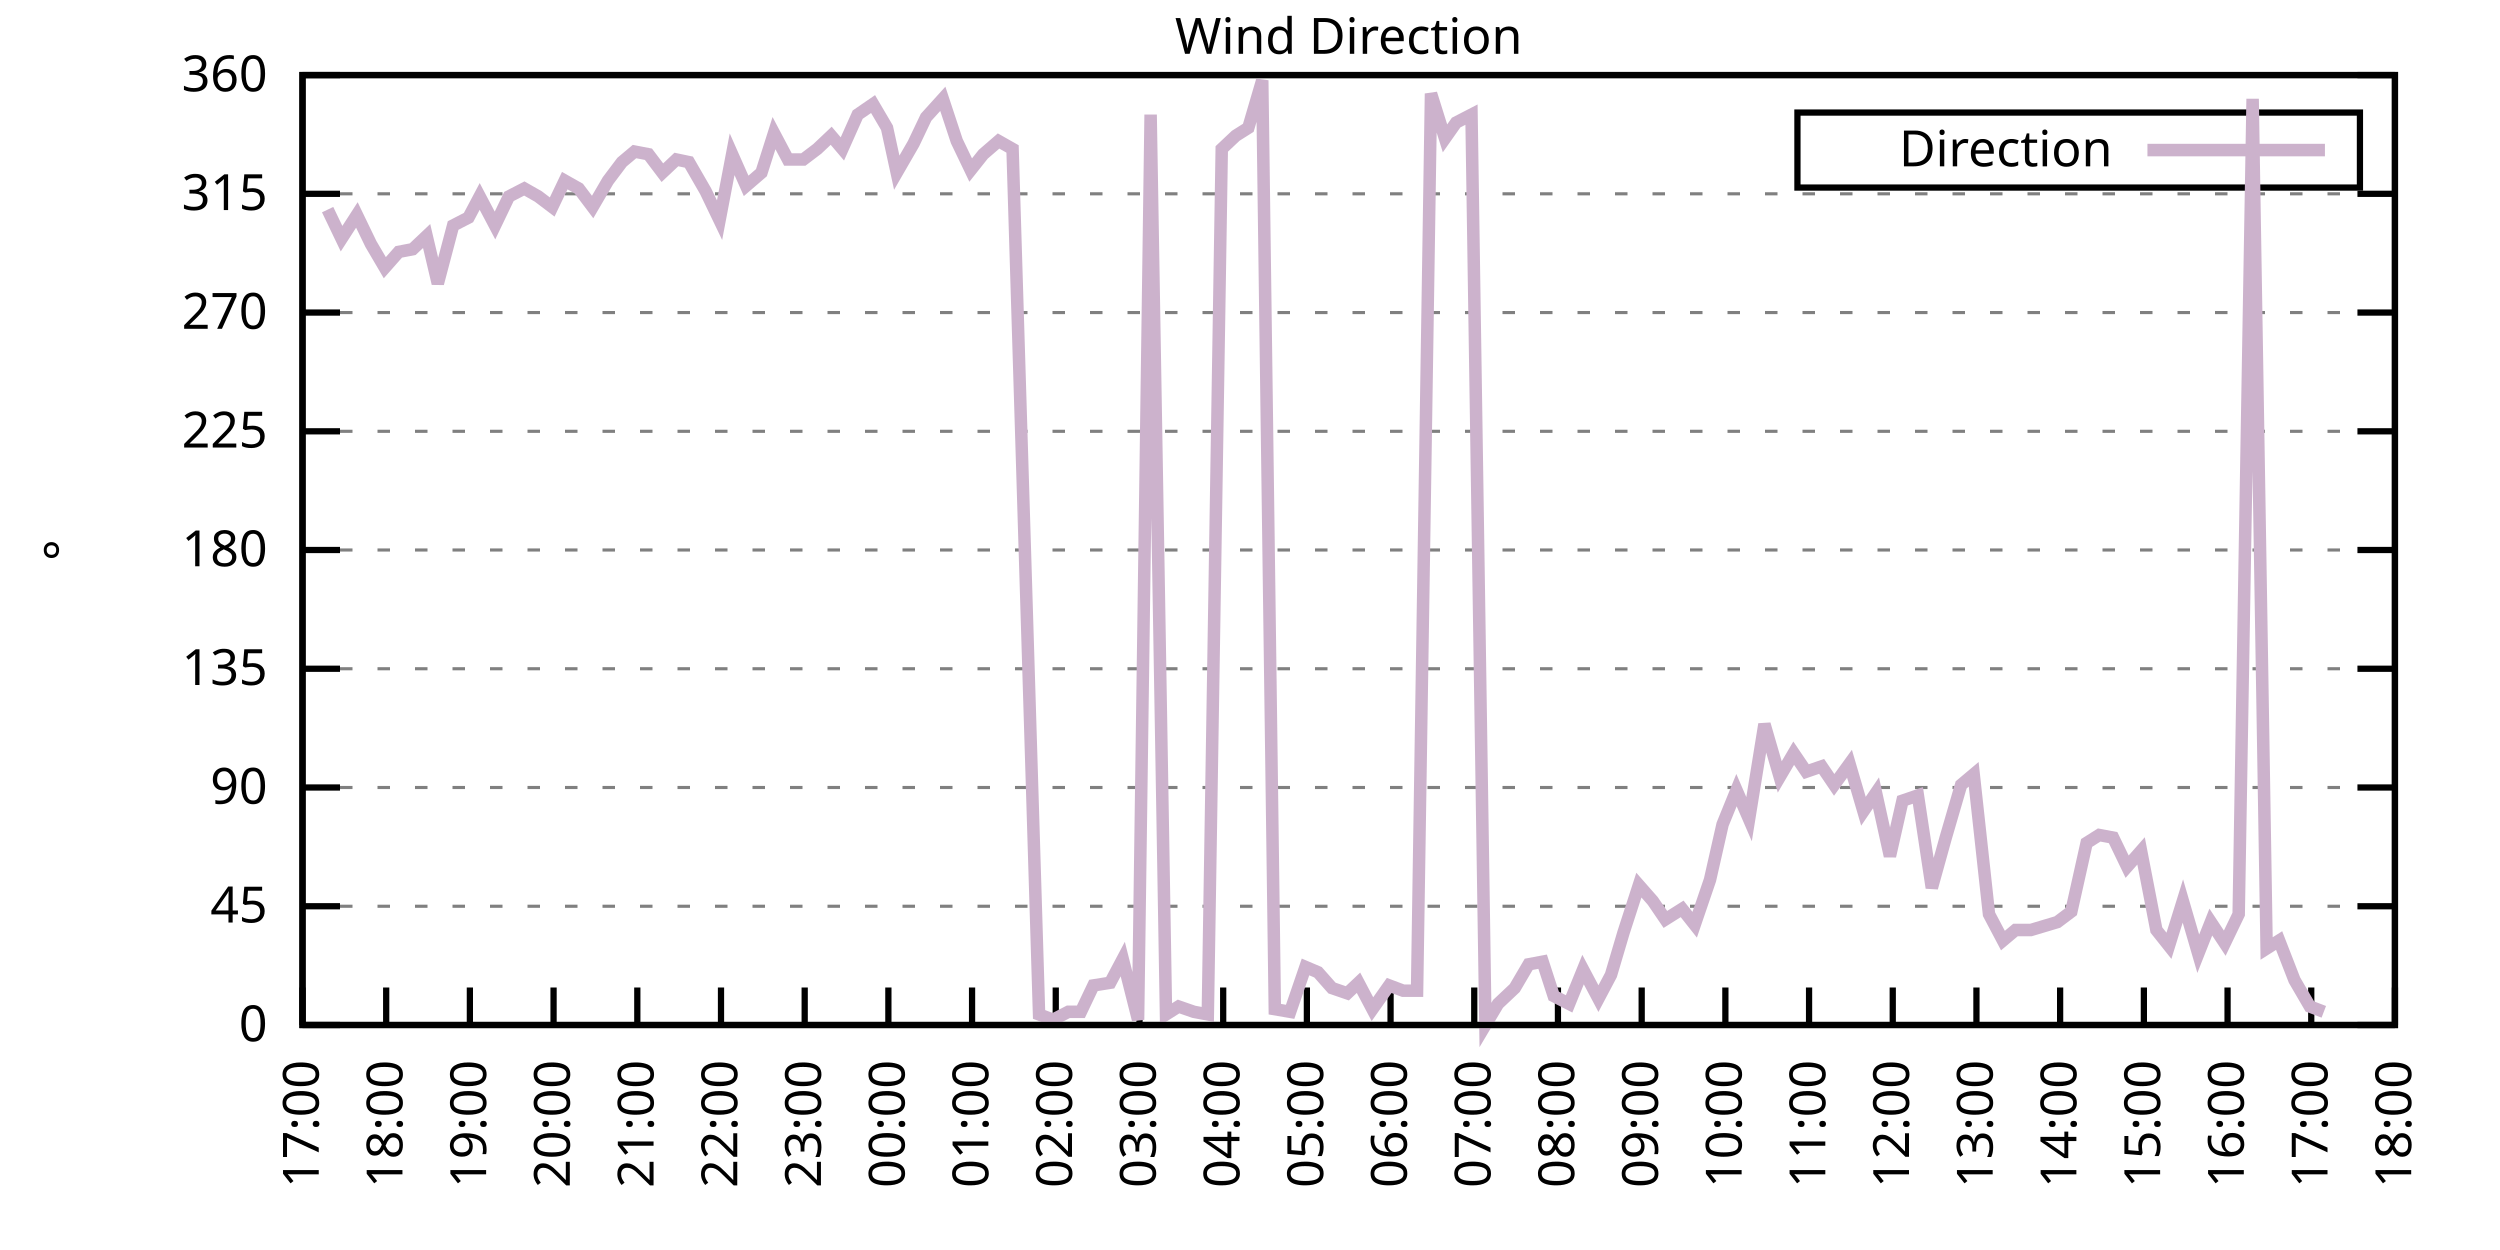
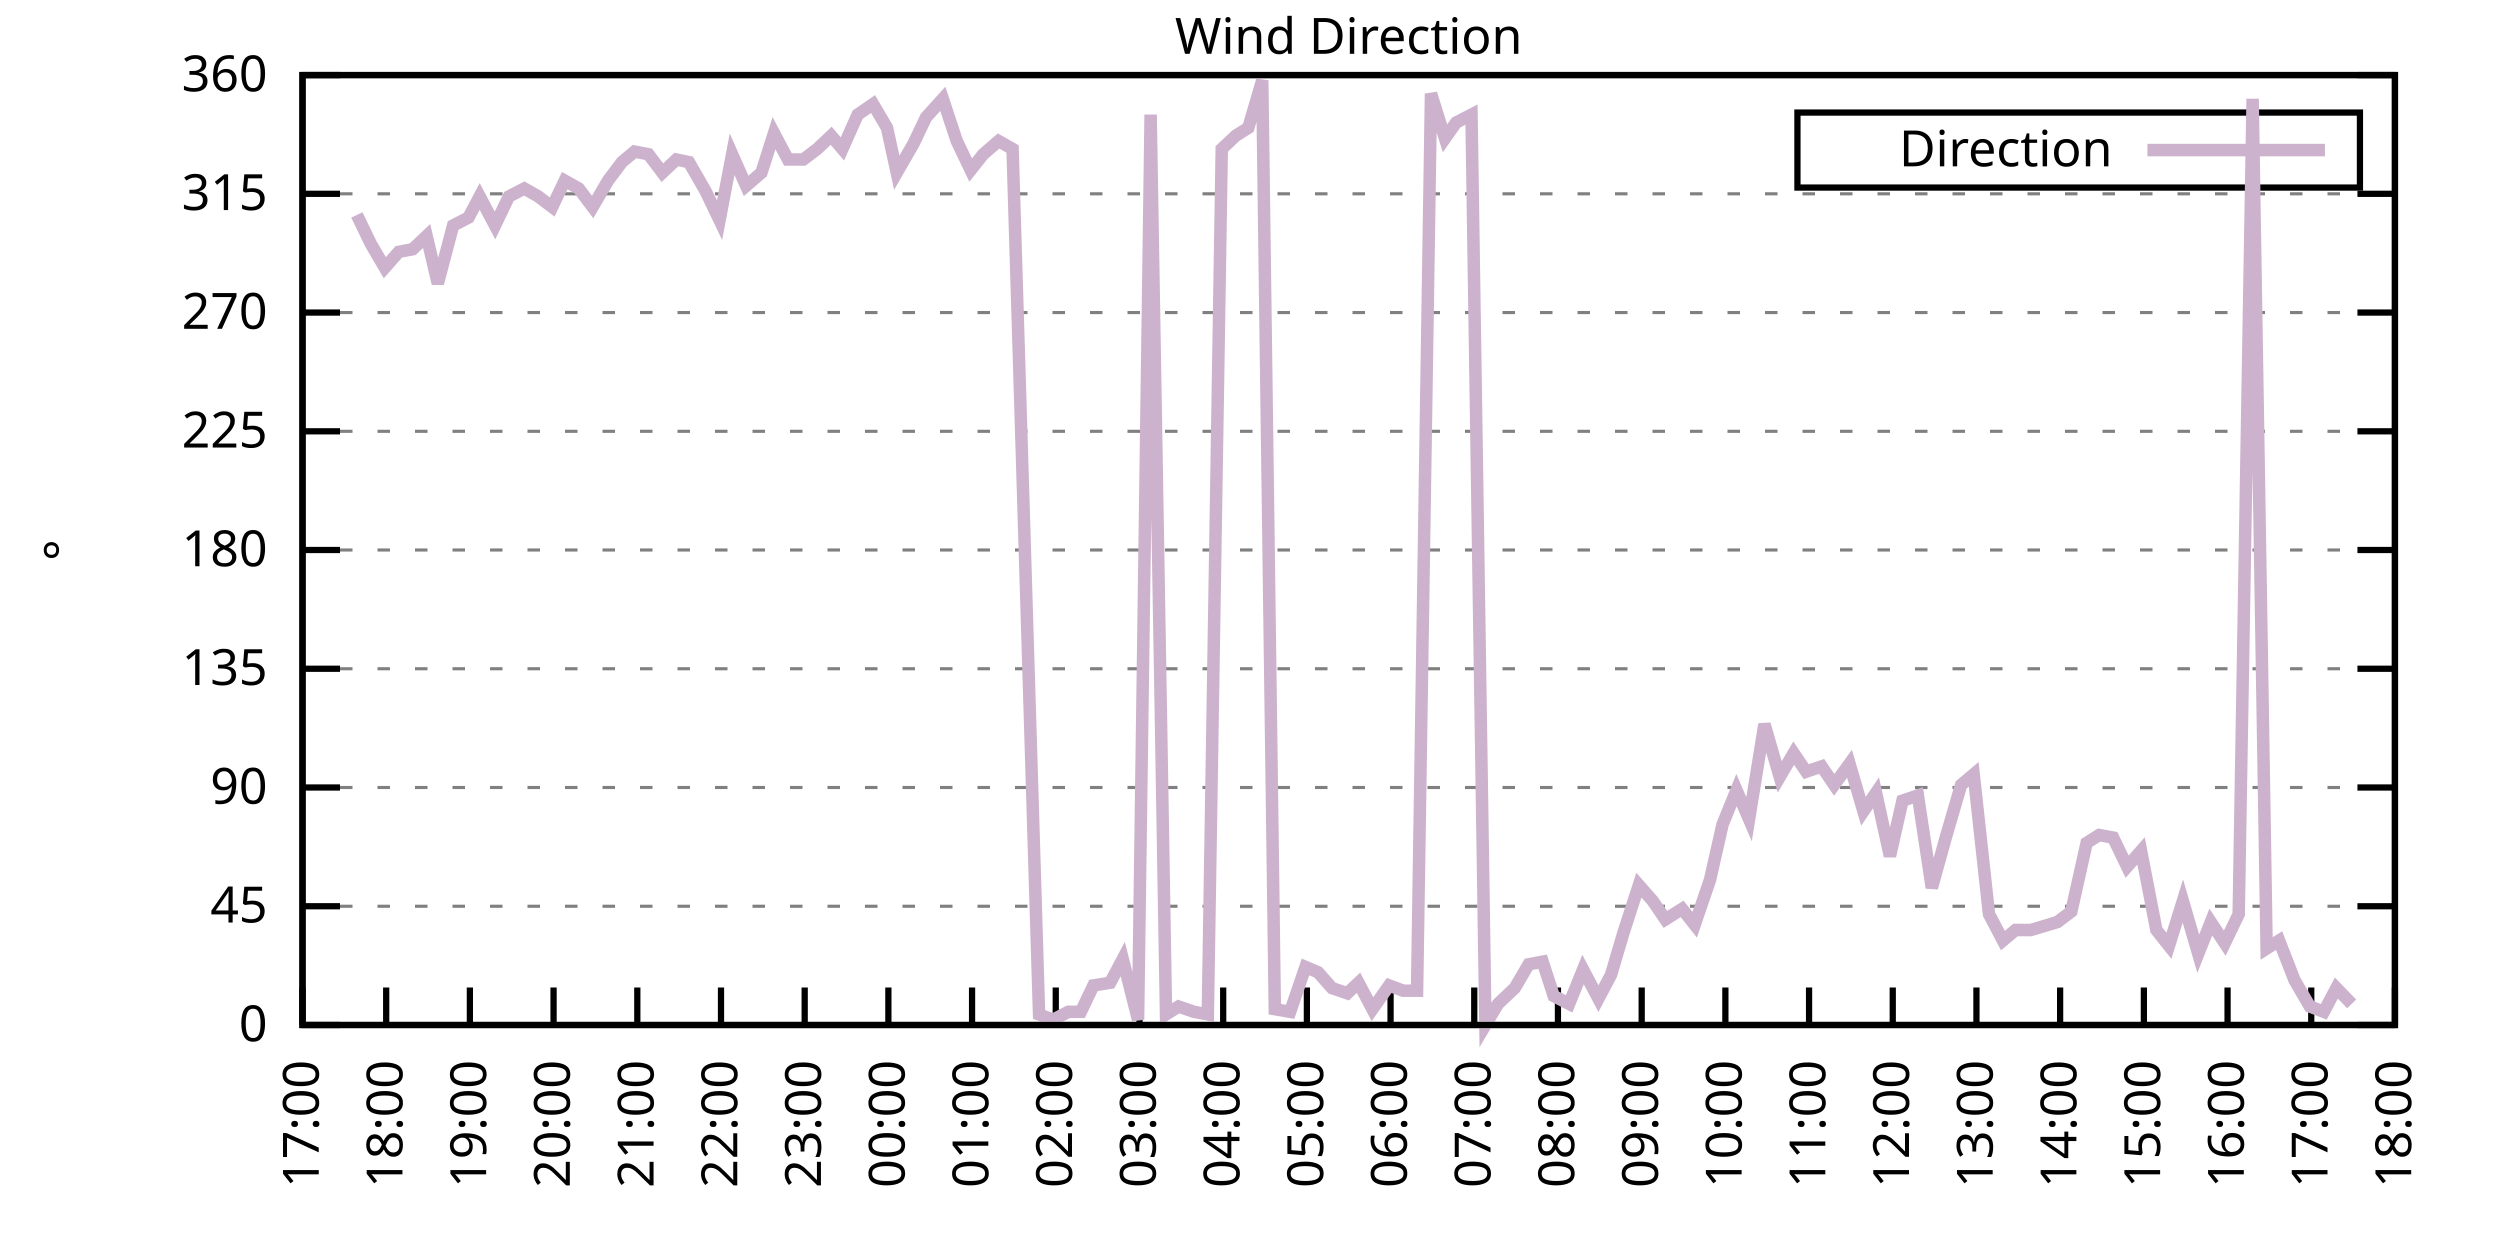
<svg xmlns="http://www.w3.org/2000/svg" xmlns:xlink="http://www.w3.org/1999/xlink" width="400" height="200" viewBox="0 0 400 200">
  <g id="gnuplot_canvas">
    <rect x="0" y="0" width="400" height="200" fill="none" />
    <defs>
      <circle id="gpDot" r="0.5" stroke-width="0.5" stroke="currentColor" />
      <path id="gpPt0" stroke-width="0.333" stroke="currentColor" d="M-1,0 h2 M0,-1 v2" />
      <path id="gpPt1" stroke-width="0.333" stroke="currentColor" d="M-1,-1 L1,1 M1,-1 L-1,1" />
      <path id="gpPt2" stroke-width="0.333" stroke="currentColor" d="M-1,0 L1,0 M0,-1 L0,1 M-1,-1 L1,1 M-1,1 L1,-1" />
      <rect id="gpPt3" stroke-width="0.333" stroke="currentColor" x="-1" y="-1" width="2" height="2" />
      <rect id="gpPt4" stroke-width="0.333" stroke="currentColor" fill="currentColor" x="-1" y="-1" width="2" height="2" />
      <circle id="gpPt5" stroke-width="0.333" stroke="currentColor" cx="0" cy="0" r="1" />
      <use xlink:href="#gpPt5" id="gpPt6" fill="currentColor" stroke="none" />
      <path id="gpPt7" stroke-width="0.333" stroke="currentColor" d="M0,-1.33 L-1.33,0.67 L1.33,0.67 z" />
      <use xlink:href="#gpPt7" id="gpPt8" fill="currentColor" stroke="none" />
      <use xlink:href="#gpPt7" id="gpPt9" stroke="currentColor" transform="rotate(180)" />
      <use xlink:href="#gpPt9" id="gpPt10" fill="currentColor" stroke="none" />
      <use xlink:href="#gpPt3" id="gpPt11" stroke="currentColor" transform="rotate(45)" />
      <use xlink:href="#gpPt11" id="gpPt12" fill="currentColor" stroke="none" />
      <path id="gpPt13" stroke-width="0.333" stroke="currentColor" d="M0,1.330 L1.265,0.411 L0.782,-1.067 L-0.782,-1.076 L-1.265,0.411 z" />
      <use xlink:href="#gpPt13" id="gpPt14" fill="currentColor" stroke="none" />
      <filter id="textbox" filterUnits="objectBoundingBox" x="0" y="0" height="1" width="1">
        <feFlood flood-color="white" flood-opacity="1" result="bgnd" />
        <feComposite in="SourceGraphic" in2="bgnd" operator="atop" />
      </filter>
      <filter id="greybox" filterUnits="objectBoundingBox" x="0" y="0" height="1" width="1">
        <feFlood flood-color="lightgrey" flood-opacity="1" result="grey" />
        <feComposite in="SourceGraphic" in2="grey" operator="atop" />
      </filter>
    </defs>
    <g fill="none" color="white" stroke="currentColor" stroke-width="1.00" stroke-linecap="butt" stroke-linejoin="miter">
</g>
    <g fill="none" color="black" stroke="currentColor" stroke-width="1.00" stroke-linecap="butt" stroke-linejoin="miter">
      <g stroke="none" shape-rendering="crispEdges">
        <polygon fill="rgb(255, 255, 255)" points="48.40,164.00 383.18,164.00 383.18,12.02 48.40,12.02 " />
      </g>
    </g>
    <g fill="none" color="black" stroke="currentColor" stroke-width="1.00" stroke-linecap="butt" stroke-linejoin="miter">
</g>
    <g fill="none" color="black" stroke="black" stroke-width="0.50" stroke-linecap="butt" stroke-linejoin="miter">
</g>
    <g fill="none" color="gray" stroke="currentColor" stroke-width="0.50" stroke-linecap="butt" stroke-linejoin="miter">
      <path stroke="gray" stroke-dasharray="2,4" class="gridline" d="M48.40,164.00 L383.19,164.00  " />
    </g>
    <g fill="none" color="gray" stroke="gray" stroke-width="1.00" stroke-linecap="butt" stroke-linejoin="miter">
</g>
    <g fill="none" color="black" stroke="currentColor" stroke-width="1.00" stroke-linecap="butt" stroke-linejoin="miter">
      <path stroke="black" d="M48.40,164.00 L54.40,164.00 M383.19,164.00 L377.19,164.00  " />
      <g transform="translate(42.80,166.60)" stroke="none" fill="black" font-family="Sans" font-size="8.00" text-anchor="end">
        <text>
          <tspan font-family="Sans"> 0</tspan>
        </text>
      </g>
    </g>
    <g fill="none" color="black" stroke="currentColor" stroke-width="1.00" stroke-linecap="butt" stroke-linejoin="miter">
</g>
    <g fill="none" color="black" stroke="black" stroke-width="0.50" stroke-linecap="butt" stroke-linejoin="miter">
</g>
    <g fill="none" color="gray" stroke="currentColor" stroke-width="0.50" stroke-linecap="butt" stroke-linejoin="miter">
      <path stroke="gray" stroke-dasharray="2,4" class="gridline" d="M48.40,145.00 L383.19,145.00  " />
    </g>
    <g fill="none" color="gray" stroke="gray" stroke-width="1.00" stroke-linecap="butt" stroke-linejoin="miter">
</g>
    <g fill="none" color="black" stroke="currentColor" stroke-width="1.00" stroke-linecap="butt" stroke-linejoin="miter">
      <path stroke="black" d="M48.40,145.00 L54.40,145.00 M383.19,145.00 L377.19,145.00  " />
      <g transform="translate(42.80,147.60)" stroke="none" fill="black" font-family="Sans" font-size="8.00" text-anchor="end">
        <text>
          <tspan font-family="Sans"> 45</tspan>
        </text>
      </g>
    </g>
    <g fill="none" color="black" stroke="currentColor" stroke-width="1.00" stroke-linecap="butt" stroke-linejoin="miter">
</g>
    <g fill="none" color="black" stroke="black" stroke-width="0.50" stroke-linecap="butt" stroke-linejoin="miter">
</g>
    <g fill="none" color="gray" stroke="currentColor" stroke-width="0.50" stroke-linecap="butt" stroke-linejoin="miter">
      <path stroke="gray" stroke-dasharray="2,4" class="gridline" d="M48.40,126.00 L383.19,126.00  " />
    </g>
    <g fill="none" color="gray" stroke="gray" stroke-width="1.00" stroke-linecap="butt" stroke-linejoin="miter">
</g>
    <g fill="none" color="black" stroke="currentColor" stroke-width="1.00" stroke-linecap="butt" stroke-linejoin="miter">
      <path stroke="black" d="M48.40,126.00 L54.40,126.00 M383.19,126.00 L377.19,126.00  " />
      <g transform="translate(42.80,128.60)" stroke="none" fill="black" font-family="Sans" font-size="8.00" text-anchor="end">
        <text>
          <tspan font-family="Sans"> 90</tspan>
        </text>
      </g>
    </g>
    <g fill="none" color="black" stroke="currentColor" stroke-width="1.00" stroke-linecap="butt" stroke-linejoin="miter">
</g>
    <g fill="none" color="black" stroke="black" stroke-width="0.50" stroke-linecap="butt" stroke-linejoin="miter">
</g>
    <g fill="none" color="gray" stroke="currentColor" stroke-width="0.50" stroke-linecap="butt" stroke-linejoin="miter">
      <path stroke="gray" stroke-dasharray="2,4" class="gridline" d="M48.40,107.00 L383.19,107.00  " />
    </g>
    <g fill="none" color="gray" stroke="gray" stroke-width="1.00" stroke-linecap="butt" stroke-linejoin="miter">
</g>
    <g fill="none" color="black" stroke="currentColor" stroke-width="1.00" stroke-linecap="butt" stroke-linejoin="miter">
      <path stroke="black" d="M48.40,107.00 L54.40,107.00 M383.19,107.00 L377.19,107.00  " />
      <g transform="translate(42.80,109.60)" stroke="none" fill="black" font-family="Sans" font-size="8.00" text-anchor="end">
        <text>
          <tspan font-family="Sans"> 135</tspan>
        </text>
      </g>
    </g>
    <g fill="none" color="black" stroke="currentColor" stroke-width="1.00" stroke-linecap="butt" stroke-linejoin="miter">
</g>
    <g fill="none" color="black" stroke="black" stroke-width="0.50" stroke-linecap="butt" stroke-linejoin="miter">
</g>
    <g fill="none" color="gray" stroke="currentColor" stroke-width="0.50" stroke-linecap="butt" stroke-linejoin="miter">
      <path stroke="gray" stroke-dasharray="2,4" class="gridline" d="M48.40,88.00 L383.19,88.00  " />
    </g>
    <g fill="none" color="gray" stroke="gray" stroke-width="1.00" stroke-linecap="butt" stroke-linejoin="miter">
</g>
    <g fill="none" color="black" stroke="currentColor" stroke-width="1.00" stroke-linecap="butt" stroke-linejoin="miter">
      <path stroke="black" d="M48.40,88.00 L54.40,88.00 M383.19,88.00 L377.19,88.00  " />
      <g transform="translate(42.80,90.60)" stroke="none" fill="black" font-family="Sans" font-size="8.00" text-anchor="end">
        <text>
          <tspan font-family="Sans"> 180</tspan>
        </text>
      </g>
    </g>
    <g fill="none" color="black" stroke="currentColor" stroke-width="1.00" stroke-linecap="butt" stroke-linejoin="miter">
</g>
    <g fill="none" color="black" stroke="black" stroke-width="0.50" stroke-linecap="butt" stroke-linejoin="miter">
</g>
    <g fill="none" color="gray" stroke="currentColor" stroke-width="0.50" stroke-linecap="butt" stroke-linejoin="miter">
      <path stroke="gray" stroke-dasharray="2,4" class="gridline" d="M48.40,69.01 L383.19,69.01  " />
    </g>
    <g fill="none" color="gray" stroke="gray" stroke-width="1.00" stroke-linecap="butt" stroke-linejoin="miter">
</g>
    <g fill="none" color="black" stroke="currentColor" stroke-width="1.00" stroke-linecap="butt" stroke-linejoin="miter">
      <path stroke="black" d="M48.40,69.01 L54.40,69.01 M383.19,69.01 L377.19,69.01  " />
      <g transform="translate(42.80,71.61)" stroke="none" fill="black" font-family="Sans" font-size="8.00" text-anchor="end">
        <text>
          <tspan font-family="Sans"> 225</tspan>
        </text>
      </g>
    </g>
    <g fill="none" color="black" stroke="currentColor" stroke-width="1.00" stroke-linecap="butt" stroke-linejoin="miter">
</g>
    <g fill="none" color="black" stroke="black" stroke-width="0.50" stroke-linecap="butt" stroke-linejoin="miter">
</g>
    <g fill="none" color="gray" stroke="currentColor" stroke-width="0.50" stroke-linecap="butt" stroke-linejoin="miter">
      <path stroke="gray" stroke-dasharray="2,4" class="gridline" d="M48.40,50.01 L383.19,50.01  " />
    </g>
    <g fill="none" color="gray" stroke="gray" stroke-width="1.00" stroke-linecap="butt" stroke-linejoin="miter">
</g>
    <g fill="none" color="black" stroke="currentColor" stroke-width="1.00" stroke-linecap="butt" stroke-linejoin="miter">
      <path stroke="black" d="M48.40,50.01 L54.40,50.01 M383.19,50.01 L377.19,50.01  " />
      <g transform="translate(42.80,52.61)" stroke="none" fill="black" font-family="Sans" font-size="8.00" text-anchor="end">
        <text>
          <tspan font-family="Sans"> 270</tspan>
        </text>
      </g>
    </g>
    <g fill="none" color="black" stroke="currentColor" stroke-width="1.00" stroke-linecap="butt" stroke-linejoin="miter">
</g>
    <g fill="none" color="black" stroke="black" stroke-width="0.50" stroke-linecap="butt" stroke-linejoin="miter">
</g>
    <g fill="none" color="gray" stroke="currentColor" stroke-width="0.50" stroke-linecap="butt" stroke-linejoin="miter">
      <path stroke="gray" stroke-dasharray="2,4" class="gridline" d="M48.40,31.01 L383.19,31.01  " />
    </g>
    <g fill="none" color="gray" stroke="gray" stroke-width="1.00" stroke-linecap="butt" stroke-linejoin="miter">
</g>
    <g fill="none" color="black" stroke="currentColor" stroke-width="1.00" stroke-linecap="butt" stroke-linejoin="miter">
      <path stroke="black" d="M48.40,31.01 L54.40,31.01 M383.19,31.01 L377.19,31.01  " />
      <g transform="translate(42.80,33.61)" stroke="none" fill="black" font-family="Sans" font-size="8.00" text-anchor="end">
        <text>
          <tspan font-family="Sans"> 315</tspan>
        </text>
      </g>
    </g>
    <g fill="none" color="black" stroke="currentColor" stroke-width="1.00" stroke-linecap="butt" stroke-linejoin="miter">
</g>
    <g fill="none" color="black" stroke="black" stroke-width="0.50" stroke-linecap="butt" stroke-linejoin="miter">
</g>
    <g fill="none" color="gray" stroke="currentColor" stroke-width="0.50" stroke-linecap="butt" stroke-linejoin="miter">
      <path stroke="gray" stroke-dasharray="2,4" class="gridline" d="M48.40,12.01 L383.19,12.01  " />
    </g>
    <g fill="none" color="gray" stroke="gray" stroke-width="1.00" stroke-linecap="butt" stroke-linejoin="miter">
</g>
    <g fill="none" color="black" stroke="currentColor" stroke-width="1.00" stroke-linecap="butt" stroke-linejoin="miter">
      <path stroke="black" d="M48.40,12.01 L54.40,12.01 M383.19,12.01 L377.19,12.01  " />
      <g transform="translate(42.80,14.61)" stroke="none" fill="black" font-family="Sans" font-size="8.00" text-anchor="end">
        <text>
          <tspan font-family="Sans"> 360</tspan>
        </text>
      </g>
    </g>
    <g fill="none" color="black" stroke="currentColor" stroke-width="1.00" stroke-linecap="butt" stroke-linejoin="miter">
      <path stroke="black" d="M48.40,164.00 L48.40,158.00  " />
      <g transform="translate(51.00,169.60) rotate(270.00)" stroke="none" fill="black" font-family="Sans" font-size="8.00" text-anchor="end">
        <text>
          <tspan font-family="Sans">17:00</tspan>
        </text>
      </g>
    </g>
    <g fill="none" color="black" stroke="currentColor" stroke-width="1.00" stroke-linecap="butt" stroke-linejoin="miter">
      <path stroke="black" d="M61.79,164.00 L61.79,158.00  " />
      <g transform="translate(64.39,169.60) rotate(270.00)" stroke="none" fill="black" font-family="Sans" font-size="8.00" text-anchor="end">
        <text>
          <tspan font-family="Sans">18:00</tspan>
        </text>
      </g>
    </g>
    <g fill="none" color="black" stroke="currentColor" stroke-width="1.00" stroke-linecap="butt" stroke-linejoin="miter">
      <path stroke="black" d="M75.18,164.00 L75.18,158.00  " />
      <g transform="translate(77.78,169.60) rotate(270.00)" stroke="none" fill="black" font-family="Sans" font-size="8.00" text-anchor="end">
        <text>
          <tspan font-family="Sans">19:00</tspan>
        </text>
      </g>
    </g>
    <g fill="none" color="black" stroke="currentColor" stroke-width="1.00" stroke-linecap="butt" stroke-linejoin="miter">
      <path stroke="black" d="M88.57,164.00 L88.57,158.00  " />
      <g transform="translate(91.17,169.60) rotate(270.00)" stroke="none" fill="black" font-family="Sans" font-size="8.00" text-anchor="end">
        <text>
          <tspan font-family="Sans">20:00</tspan>
        </text>
      </g>
    </g>
    <g fill="none" color="black" stroke="currentColor" stroke-width="1.00" stroke-linecap="butt" stroke-linejoin="miter">
      <path stroke="black" d="M101.97,164.00 L101.97,158.00  " />
      <g transform="translate(104.57,169.60) rotate(270.00)" stroke="none" fill="black" font-family="Sans" font-size="8.00" text-anchor="end">
        <text>
          <tspan font-family="Sans">21:00</tspan>
        </text>
      </g>
    </g>
    <g fill="none" color="black" stroke="currentColor" stroke-width="1.00" stroke-linecap="butt" stroke-linejoin="miter">
      <path stroke="black" d="M115.36,164.00 L115.36,158.00  " />
      <g transform="translate(117.96,169.60) rotate(270.00)" stroke="none" fill="black" font-family="Sans" font-size="8.00" text-anchor="end">
        <text>
          <tspan font-family="Sans">22:00</tspan>
        </text>
      </g>
    </g>
    <g fill="none" color="black" stroke="currentColor" stroke-width="1.00" stroke-linecap="butt" stroke-linejoin="miter">
      <path stroke="black" d="M128.75,164.00 L128.75,158.00  " />
      <g transform="translate(131.35,169.60) rotate(270.00)" stroke="none" fill="black" font-family="Sans" font-size="8.00" text-anchor="end">
        <text>
          <tspan font-family="Sans">23:00</tspan>
        </text>
      </g>
    </g>
    <g fill="none" color="black" stroke="currentColor" stroke-width="1.00" stroke-linecap="butt" stroke-linejoin="miter">
      <path stroke="black" d="M142.14,164.00 L142.14,158.00  " />
      <g transform="translate(144.74,169.60) rotate(270.00)" stroke="none" fill="black" font-family="Sans" font-size="8.00" text-anchor="end">
        <text>
          <tspan font-family="Sans">00:00</tspan>
        </text>
      </g>
    </g>
    <g fill="none" color="black" stroke="currentColor" stroke-width="1.00" stroke-linecap="butt" stroke-linejoin="miter">
      <path stroke="black" d="M155.53,164.00 L155.53,158.00  " />
      <g transform="translate(158.13,169.60) rotate(270.00)" stroke="none" fill="black" font-family="Sans" font-size="8.00" text-anchor="end">
        <text>
          <tspan font-family="Sans">01:00</tspan>
        </text>
      </g>
    </g>
    <g fill="none" color="black" stroke="currentColor" stroke-width="1.00" stroke-linecap="butt" stroke-linejoin="miter">
      <path stroke="black" d="M168.92,164.00 L168.92,158.00  " />
      <g transform="translate(171.52,169.60) rotate(270.00)" stroke="none" fill="black" font-family="Sans" font-size="8.00" text-anchor="end">
        <text>
          <tspan font-family="Sans">02:00</tspan>
        </text>
      </g>
    </g>
    <g fill="none" color="black" stroke="currentColor" stroke-width="1.00" stroke-linecap="butt" stroke-linejoin="miter">
      <path stroke="black" d="M182.32,164.00 L182.32,158.00  " />
      <g transform="translate(184.92,169.60) rotate(270.00)" stroke="none" fill="black" font-family="Sans" font-size="8.00" text-anchor="end">
        <text>
          <tspan font-family="Sans">03:00</tspan>
        </text>
      </g>
    </g>
    <g fill="none" color="black" stroke="currentColor" stroke-width="1.00" stroke-linecap="butt" stroke-linejoin="miter">
      <path stroke="black" d="M195.71,164.00 L195.71,158.00  " />
      <g transform="translate(198.31,169.60) rotate(270.00)" stroke="none" fill="black" font-family="Sans" font-size="8.00" text-anchor="end">
        <text>
          <tspan font-family="Sans">04:00</tspan>
        </text>
      </g>
    </g>
    <g fill="none" color="black" stroke="currentColor" stroke-width="1.00" stroke-linecap="butt" stroke-linejoin="miter">
      <path stroke="black" d="M209.10,164.00 L209.10,158.00  " />
      <g transform="translate(211.70,169.60) rotate(270.00)" stroke="none" fill="black" font-family="Sans" font-size="8.00" text-anchor="end">
        <text>
          <tspan font-family="Sans">05:00</tspan>
        </text>
      </g>
    </g>
    <g fill="none" color="black" stroke="currentColor" stroke-width="1.00" stroke-linecap="butt" stroke-linejoin="miter">
      <path stroke="black" d="M222.49,164.00 L222.49,158.00  " />
      <g transform="translate(225.09,169.60) rotate(270.00)" stroke="none" fill="black" font-family="Sans" font-size="8.00" text-anchor="end">
        <text>
          <tspan font-family="Sans">06:00</tspan>
        </text>
      </g>
    </g>
    <g fill="none" color="black" stroke="currentColor" stroke-width="1.00" stroke-linecap="butt" stroke-linejoin="miter">
      <path stroke="black" d="M235.88,164.00 L235.88,158.00  " />
      <g transform="translate(238.48,169.60) rotate(270.00)" stroke="none" fill="black" font-family="Sans" font-size="8.00" text-anchor="end">
        <text>
          <tspan font-family="Sans">07:00</tspan>
        </text>
      </g>
    </g>
    <g fill="none" color="black" stroke="currentColor" stroke-width="1.00" stroke-linecap="butt" stroke-linejoin="miter">
      <path stroke="black" d="M249.27,164.00 L249.27,158.00  " />
      <g transform="translate(251.87,169.60) rotate(270.00)" stroke="none" fill="black" font-family="Sans" font-size="8.00" text-anchor="end">
        <text>
          <tspan font-family="Sans">08:00</tspan>
        </text>
      </g>
    </g>
    <g fill="none" color="black" stroke="currentColor" stroke-width="1.00" stroke-linecap="butt" stroke-linejoin="miter">
      <path stroke="black" d="M262.67,164.00 L262.67,158.00  " />
      <g transform="translate(265.27,169.60) rotate(270.00)" stroke="none" fill="black" font-family="Sans" font-size="8.00" text-anchor="end">
        <text>
          <tspan font-family="Sans">09:00</tspan>
        </text>
      </g>
    </g>
    <g fill="none" color="black" stroke="currentColor" stroke-width="1.00" stroke-linecap="butt" stroke-linejoin="miter">
      <path stroke="black" d="M276.06,164.00 L276.06,158.00  " />
      <g transform="translate(278.66,169.60) rotate(270.00)" stroke="none" fill="black" font-family="Sans" font-size="8.00" text-anchor="end">
        <text>
          <tspan font-family="Sans">10:00</tspan>
        </text>
      </g>
    </g>
    <g fill="none" color="black" stroke="currentColor" stroke-width="1.00" stroke-linecap="butt" stroke-linejoin="miter">
      <path stroke="black" d="M289.45,164.00 L289.45,158.00  " />
      <g transform="translate(292.05,169.60) rotate(270.00)" stroke="none" fill="black" font-family="Sans" font-size="8.00" text-anchor="end">
        <text>
          <tspan font-family="Sans">11:00</tspan>
        </text>
      </g>
    </g>
    <g fill="none" color="black" stroke="currentColor" stroke-width="1.00" stroke-linecap="butt" stroke-linejoin="miter">
      <path stroke="black" d="M302.84,164.00 L302.84,158.00  " />
      <g transform="translate(305.44,169.60) rotate(270.00)" stroke="none" fill="black" font-family="Sans" font-size="8.00" text-anchor="end">
        <text>
          <tspan font-family="Sans">12:00</tspan>
        </text>
      </g>
    </g>
    <g fill="none" color="black" stroke="currentColor" stroke-width="1.00" stroke-linecap="butt" stroke-linejoin="miter">
      <path stroke="black" d="M316.23,164.00 L316.23,158.00  " />
      <g transform="translate(318.83,169.60) rotate(270.00)" stroke="none" fill="black" font-family="Sans" font-size="8.00" text-anchor="end">
        <text>
          <tspan font-family="Sans">13:00</tspan>
        </text>
      </g>
    </g>
    <g fill="none" color="black" stroke="currentColor" stroke-width="1.00" stroke-linecap="butt" stroke-linejoin="miter">
      <path stroke="black" d="M329.62,164.00 L329.62,158.00  " />
      <g transform="translate(332.22,169.60) rotate(270.00)" stroke="none" fill="black" font-family="Sans" font-size="8.00" text-anchor="end">
        <text>
          <tspan font-family="Sans">14:00</tspan>
        </text>
      </g>
    </g>
    <g fill="none" color="black" stroke="currentColor" stroke-width="1.00" stroke-linecap="butt" stroke-linejoin="miter">
      <path stroke="black" d="M343.02,164.00 L343.02,158.00  " />
      <g transform="translate(345.62,169.60) rotate(270.00)" stroke="none" fill="black" font-family="Sans" font-size="8.00" text-anchor="end">
        <text>
          <tspan font-family="Sans">15:00</tspan>
        </text>
      </g>
    </g>
    <g fill="none" color="black" stroke="currentColor" stroke-width="1.00" stroke-linecap="butt" stroke-linejoin="miter">
      <path stroke="black" d="M356.41,164.00 L356.41,158.00  " />
      <g transform="translate(359.01,169.60) rotate(270.00)" stroke="none" fill="black" font-family="Sans" font-size="8.00" text-anchor="end">
        <text>
          <tspan font-family="Sans">16:00</tspan>
        </text>
      </g>
    </g>
    <g fill="none" color="black" stroke="currentColor" stroke-width="1.00" stroke-linecap="butt" stroke-linejoin="miter">
      <path stroke="black" d="M369.80,164.00 L369.80,158.00  " />
      <g transform="translate(372.40,169.60) rotate(270.00)" stroke="none" fill="black" font-family="Sans" font-size="8.00" text-anchor="end">
        <text>
          <tspan font-family="Sans">17:00</tspan>
        </text>
      </g>
    </g>
    <g fill="none" color="black" stroke="currentColor" stroke-width="1.00" stroke-linecap="butt" stroke-linejoin="miter">
      <path stroke="black" d="M383.19,164.00 L383.19,158.00  " />
      <g transform="translate(385.79,169.60) rotate(270.00)" stroke="none" fill="black" font-family="Sans" font-size="8.00" text-anchor="end">
        <text>
          <tspan font-family="Sans">18:00</tspan>
        </text>
      </g>
    </g>
    <g fill="none" color="black" stroke="currentColor" stroke-width="1.00" stroke-linecap="butt" stroke-linejoin="miter">
</g>
    <g fill="none" color="black" stroke="currentColor" stroke-width="1.00" stroke-linecap="butt" stroke-linejoin="miter">
      <path stroke="black" d="M48.40,12.01 L48.40,164.00 L383.19,164.00 L383.19,12.01 L48.40,12.01 Z  " />
    </g>
    <g fill="none" color="black" stroke="currentColor" stroke-width="1.00" stroke-linecap="butt" stroke-linejoin="miter">
</g>
    <g fill="none" color="black" stroke="currentColor" stroke-width="1.00" stroke-linecap="butt" stroke-linejoin="miter">
      <path stroke="black" d="M287.59,30.01 L287.59,18.01 L377.59,18.01 L377.59,30.01 L287.59,30.01 Z  " />
    </g>
    <g id="Wind_direction_plot_1">
      <g fill="none" color="white" stroke="black" stroke-width="2.00" stroke-linecap="butt" stroke-linejoin="miter">
</g>
      <g fill="none" color="black" stroke="currentColor" stroke-width="2.00" stroke-linecap="butt" stroke-linejoin="miter">
        <g transform="translate(337.99,26.61)" stroke="none" fill="black" font-family="Sans" font-size="8.00" text-anchor="end">
          <text>
            <tspan font-family="Sans">Direction</tspan>
          </text>
        </g>
      </g>
      <g fill="none" color="black" stroke="currentColor" stroke-width="2.00" stroke-linecap="butt" stroke-linejoin="miter">
-         <path stroke="rgb(204, 178, 204)" d="M343.59,24.01 L371.99,24.01 M52.42,33.54 L54.65,38.19 L57.10,34.39 L59.34,39.03 L61.57,42.83 L63.80,40.30   L66.03,39.87 L68.26,37.76 L70.05,45.36 L72.50,36.08 L74.96,34.81 L76.75,31.43 L79.20,36.08 L81.43,31.43   L83.89,30.16 L86.12,31.43 L88.35,33.12 L90.36,28.90 L92.59,30.16 L94.82,33.12 L97.28,28.90 L99.51,25.94   L101.52,24.25 L103.75,24.68 L105.98,27.63 L108.22,25.52 L110.22,25.94 L112.90,30.59 L115.13,35.23 L117.14,24.68   L119.38,29.74 L121.83,27.63 L123.84,21.30 L126.07,25.52 L128.53,25.52 L130.76,23.83 L132.99,21.72 L134.78,23.83   L137.23,18.34 L139.69,16.65 L141.92,20.45 L143.48,27.63 L146.16,22.99 L148.17,18.77 L150.85,15.81 L153.08,22.56   L155.31,27.21 L157.32,24.68 L159.77,22.56 L162.01,23.83 L166.25,162.31 L168.48,163.16 L170.93,161.89 L172.94,161.89   L174.95,157.67 L177.63,157.24 L179.64,153.45 L182.09,163.16 L184.10,18.34 L186.56,162.31 L188.57,161.04 L191.02,161.89   L193.25,162.31 L195.48,23.83 L197.72,21.72 L199.73,20.45 L201.96,12.85 L203.97,161.47 L206.42,161.89 L208.88,154.71   L210.88,155.56 L213.12,158.09 L215.57,158.93 L217.36,157.24 L219.59,161.47 L222.27,157.67 L224.50,158.51 L226.73,158.51   L228.96,14.97 L231.20,22.14 L232.98,19.61 L235.44,18.34 L237.67,164.00 L239.68,160.62 L242.36,158.09 L244.59,154.29   L246.82,153.87 L248.60,159.36 L251.06,160.62 L253.29,155.13 L255.75,159.78 L257.76,155.98 L259.76,149.22 L262.22,141.62   L264.45,144.16 L266.46,147.11 L269.14,145.42 L271.15,147.96 L273.60,140.78 L275.61,131.91 L277.84,126.42 L279.85,131.07   L282.31,115.87 L284.76,124.31 L286.99,120.51 L289.00,123.47 L291.46,122.62 L293.47,125.58 L295.92,122.20 L298.15,129.80   L300.16,126.85 L302.39,136.98 L304.40,128.11 L306.86,127.27 L309.09,142.05 L311.32,134.02 L313.78,125.58 L315.79,123.89   L318.24,146.27 L320.47,150.49 L322.48,148.80 L324.94,148.80 L329.18,147.53 L331.41,145.85 L333.86,134.87 L335.87,133.60   L338.10,134.02 L340.34,138.67 L342.57,136.14 L345.02,148.80 L347.03,151.33 L349.26,144.16 L351.72,152.60 L353.73,147.53   L355.96,150.91 L358.19,146.27 L360.42,15.81 L362.66,151.76 L364.66,150.49 L367.12,156.82 L369.58,161.04 L371.81,161.89    " />
+         <path stroke="rgb(204, 178, 204)" d="M343.59,24.01 L371.99,24.01 M57.10,34.39 L59.34,39.03 L61.57,42.83 L63.80,40.30 L66.03,39.87 L68.26,37.76   L70.05,45.36 L72.50,36.08 L74.96,34.81 L76.75,31.43 L79.20,36.08 L81.43,31.43 L83.89,30.16 L86.12,31.43   L88.35,33.12 L90.36,28.90 L92.59,30.16 L94.82,33.12 L97.28,28.90 L99.51,25.94 L101.52,24.25 L103.75,24.68   L105.98,27.63 L108.22,25.52 L110.22,25.94 L112.90,30.59 L115.13,35.23 L117.14,24.68 L119.38,29.74 L121.83,27.63   L123.84,21.30 L126.07,25.52 L128.53,25.52 L130.76,23.83 L132.99,21.72 L134.78,23.83 L137.23,18.34 L139.69,16.65   L141.92,20.45 L143.48,27.63 L146.16,22.99 L148.17,18.77 L150.85,15.81 L153.08,22.56 L155.31,27.21 L157.32,24.68   L159.77,22.56 L162.01,23.83 L166.25,162.31 L168.48,163.16 L170.93,161.89 L172.94,161.89 L174.95,157.67 L177.63,157.24   L179.64,153.45 L182.09,163.16 L184.10,18.34 L186.56,162.31 L188.57,161.04 L191.02,161.89 L193.25,162.31 L195.48,23.83   L197.72,21.72 L199.73,20.45 L201.96,12.85 L203.97,161.47 L206.42,161.89 L208.88,154.71 L210.88,155.56 L213.12,158.09   L215.57,158.93 L217.36,157.24 L219.59,161.47 L222.27,157.67 L224.50,158.51 L226.73,158.51 L228.96,14.97 L231.20,22.14   L232.98,19.61 L235.44,18.34 L237.67,164.00 L239.68,160.62 L242.36,158.09 L244.59,154.29 L246.82,153.87 L248.60,159.36   L251.06,160.62 L253.29,155.13 L255.75,159.78 L257.76,155.98 L259.76,149.22 L262.22,141.62 L264.45,144.16 L266.46,147.11   L269.14,145.42 L271.15,147.96 L273.60,140.78 L275.61,131.91 L277.84,126.42 L279.85,131.07 L282.31,115.87 L284.76,124.31   L286.99,120.51 L289.00,123.47 L291.46,122.62 L293.47,125.58 L295.92,122.20 L298.15,129.80 L300.16,126.85 L302.39,136.98   L304.40,128.11 L306.86,127.27 L309.09,142.05 L311.32,134.02 L313.78,125.58 L315.79,123.89 L318.24,146.27 L320.47,150.49   L322.48,148.80 L324.94,148.80 L329.18,147.53 L331.41,145.85 L333.86,134.87 L335.87,133.60 L338.10,134.02 L340.34,138.67   L342.57,136.14 L345.02,148.80 L347.03,151.33 L349.26,144.16 L351.72,152.60 L353.73,147.53 L355.96,150.91 L358.19,146.27   L360.42,15.81 L362.66,151.76 L364.66,150.49 L367.12,156.82 L369.58,161.04 L371.81,161.89 L373.82,158.09 L376.27,160.62    " />
      </g>
    </g>
    <g fill="none" color="black" stroke="currentColor" stroke-width="2.00" stroke-linecap="butt" stroke-linejoin="miter">
</g>
    <g fill="none" color="black" stroke="black" stroke-width="1.00" stroke-linecap="butt" stroke-linejoin="miter">
</g>
    <g fill="none" color="black" stroke="currentColor" stroke-width="1.00" stroke-linecap="butt" stroke-linejoin="miter">
      <path stroke="black" d="M48.40,12.01 L48.40,164.00 L383.19,164.00 L383.19,12.01 L48.40,12.01 Z  " />
      <g transform="translate(12.80,88.01) rotate(270.00)" stroke="none" fill="black" font-family="Sans" font-size="8.00" text-anchor="middle">
        <text>
          <tspan font-family="Sans">°</tspan>
        </text>
      </g>
    </g>
    <g fill="none" color="black" stroke="currentColor" stroke-width="1.00" stroke-linecap="butt" stroke-linejoin="miter">
</g>
    <g fill="none" color="black" stroke="currentColor" stroke-width="1.00" stroke-linecap="butt" stroke-linejoin="miter">
      <g transform="translate(215.79,8.61)" stroke="none" fill="black" font-family="Sans" font-size="8.00" text-anchor="middle">
        <text>
          <tspan font-family="Sans">Wind Direction</tspan>
        </text>
      </g>
    </g>
    <g fill="none" color="black" stroke="currentColor" stroke-width="1.00" stroke-linecap="butt" stroke-linejoin="miter">
</g>
  </g>
</svg>
